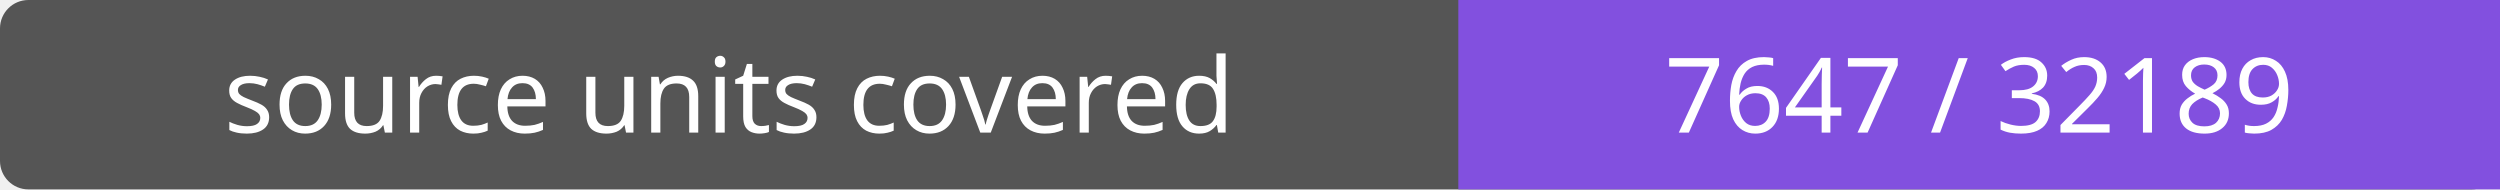
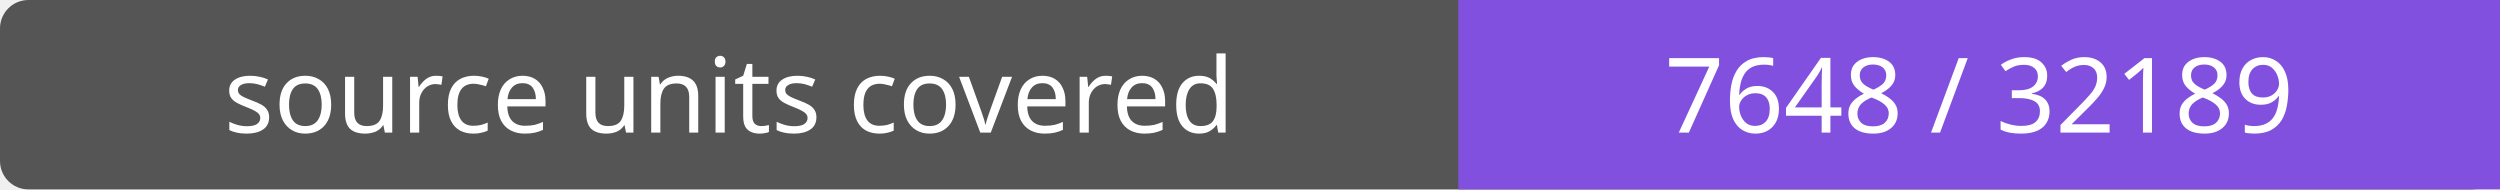
- <svg xmlns="http://www.w3.org/2000/svg" width="264" height="20" role="img" aria-label="source units covered: 7647 / 32189">
+ <svg xmlns="http://www.w3.org/2000/svg" width="264" height="20" role="img" aria-label="source units covered: 7648 / 32189">
  <rect width="264" height="20" rx="3" fill="#555" />
  <path fill="#8250df" d="M154 0h110v20H154z" />
  <g fill="#fff" text-anchor="middle" font-family="Verdana,sans-serif" font-size="11">
    <text x="77.0" y="14">source units covered</text>
-     <text x="209.0" y="14">7647 / 32189</text>
+     <text x="209.0" y="14">7648 / 32189</text>
  </g>
</svg>
